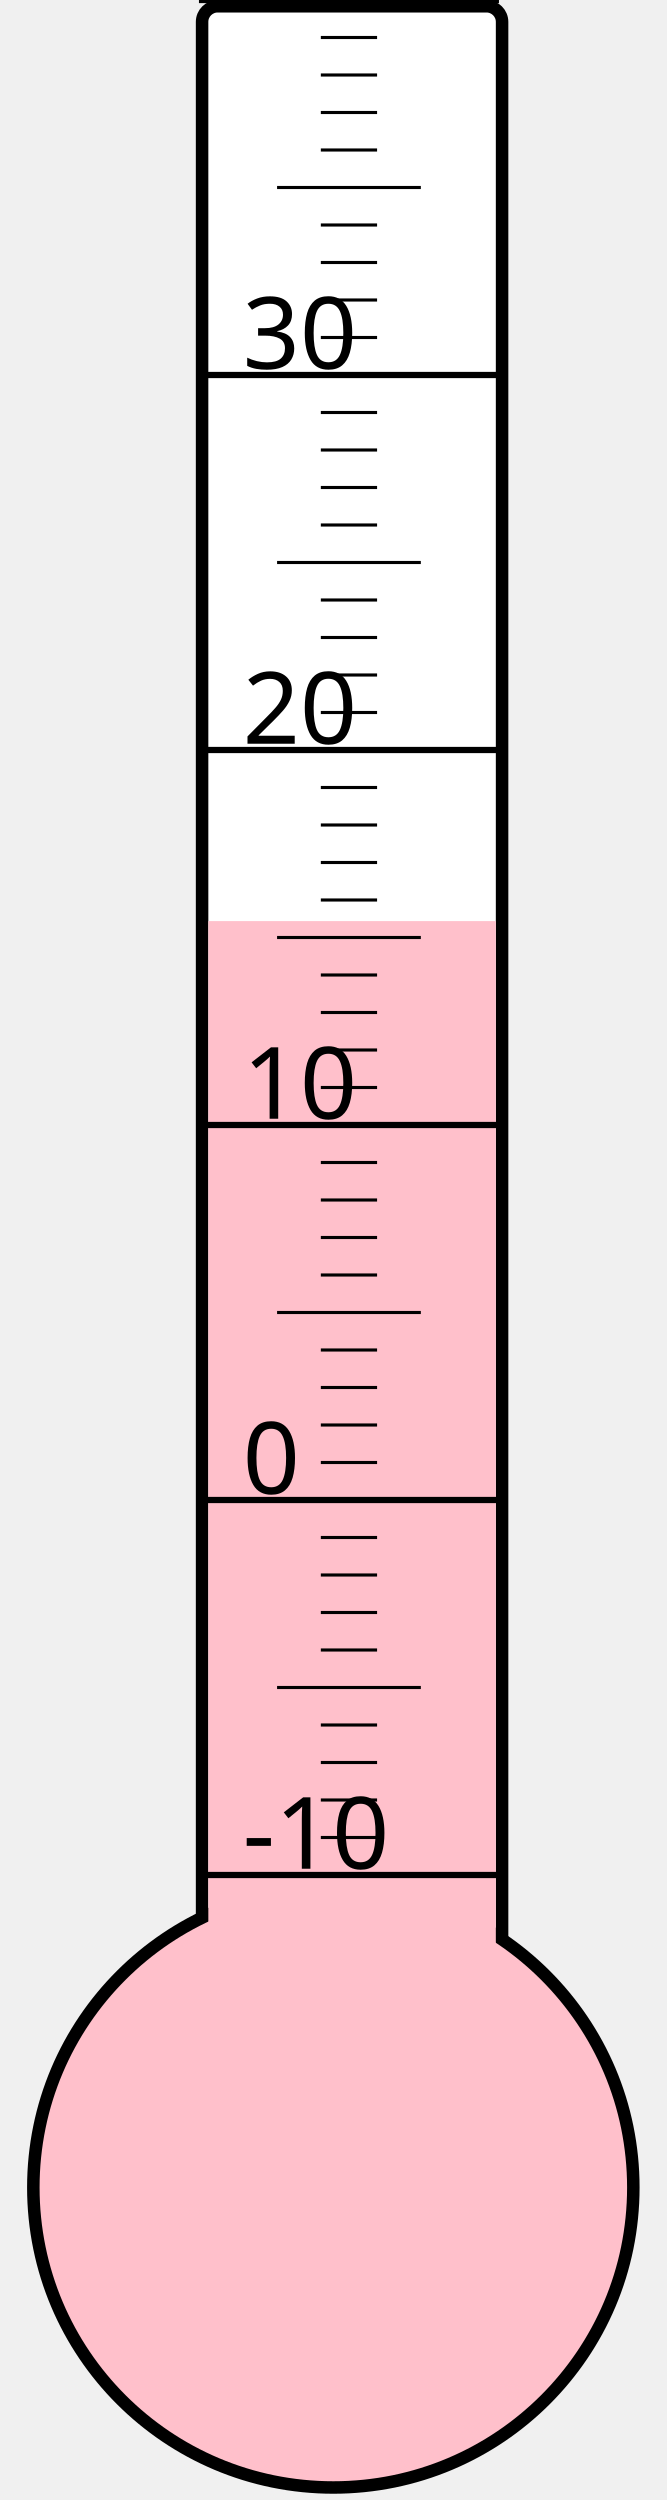
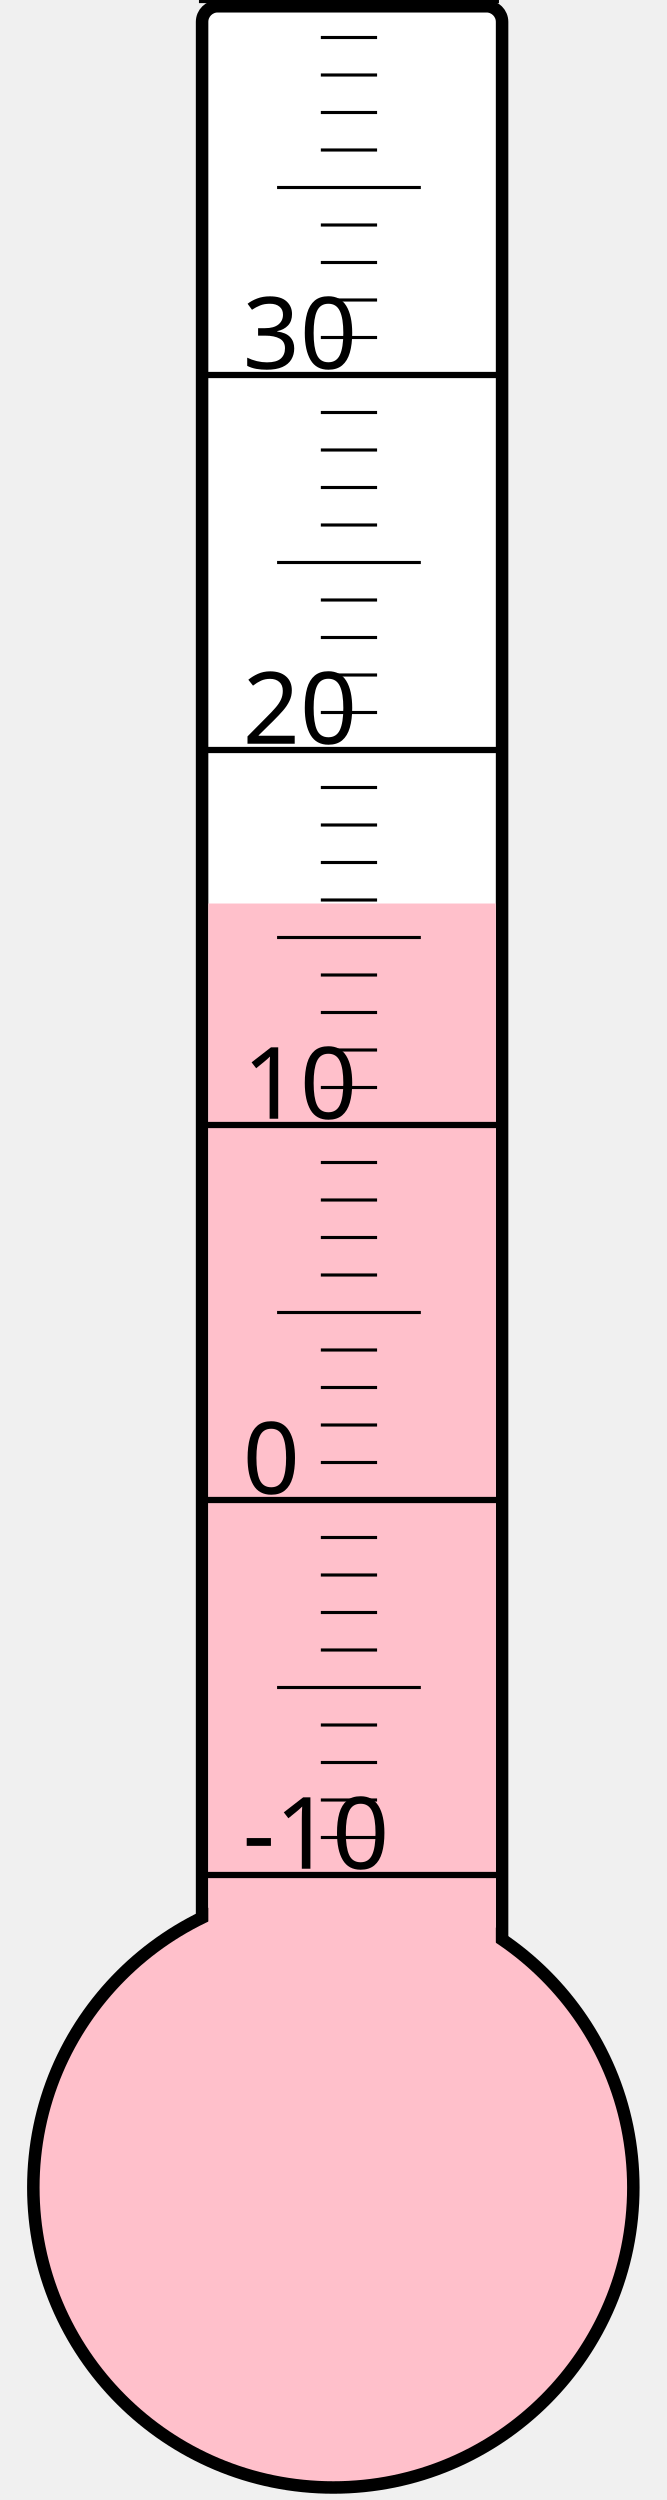
<svg xmlns="http://www.w3.org/2000/svg" width="40px" height="150px" viewBox="0 0 200 800">
  <rect width="200" height="800" x="0" y="0" style="fill: #ffffeb; fill-opacity: 0;" />
  <rect width="96" height="680" x="58" y="2" rx="5" ry="5" style="fill: white; fill-opacity: 1; stroke: black; stroke-width: 4;" />
  <circle cx="100" cy="700" r="96" style="fill: pink; stroke: black; stroke-width: 4;" />
-   <rect width="92" height="405.25" x="60" y="294.75" style="fill: pink; fill-opacity: 1; stroke-width: 0;" />
+   <rect width="92" height="410.875" x="60" y="289.125" style="fill: pink; fill-opacity: 1; stroke-width: 0;" />
  <text x="71" y="598" style="font-family: sans-serif; font-size: 24pt;">-10</text>
  <text x="71" y="478" style="font-family: sans-serif; font-size: 24pt;">0</text>
  <text x="71" y="358" style="font-family: sans-serif; font-size: 24pt;">10</text>
  <text x="71" y="238" style="font-family: sans-serif; font-size: 24pt;">20</text>
  <text x="71" y="118" style="font-family: sans-serif; font-size: 24pt;">30</text>
  <g style="stroke: black;">
    <line x1="57" y1="600" x2="153" y2="600" style="stroke-width: 2;" />
    <line x1="96" y1="588" x2="114" y2="588" style="stroke-width: 1;" />
    <line x1="96" y1="576" x2="114" y2="576" style="stroke-width: 1;" />
    <line x1="96" y1="564" x2="114" y2="564" style="stroke-width: 1;" />
    <line x1="96" y1="552" x2="114" y2="552" style="stroke-width: 1;" />
    <line x1="82" y1="540" x2="128" y2="540" style="stroke-width: 1;" />
    <line x1="96" y1="528" x2="114" y2="528" style="stroke-width: 1;" />
    <line x1="96" y1="516" x2="114" y2="516" style="stroke-width: 1;" />
    <line x1="96" y1="504" x2="114" y2="504" style="stroke-width: 1;" />
    <line x1="96" y1="492" x2="114" y2="492" style="stroke-width: 1;" />
    <line x1="57" y1="480" x2="153" y2="480" style="stroke-width: 2;" />
    <line x1="96" y1="468" x2="114" y2="468" style="stroke-width: 1;" />
    <line x1="96" y1="456" x2="114" y2="456" style="stroke-width: 1;" />
    <line x1="96" y1="444" x2="114" y2="444" style="stroke-width: 1;" />
    <line x1="96" y1="432" x2="114" y2="432" style="stroke-width: 1;" />
    <line x1="82" y1="420" x2="128" y2="420" style="stroke-width: 1;" />
    <line x1="96" y1="408" x2="114" y2="408" style="stroke-width: 1;" />
    <line x1="96" y1="396" x2="114" y2="396" style="stroke-width: 1;" />
    <line x1="96" y1="384" x2="114" y2="384" style="stroke-width: 1;" />
    <line x1="96" y1="372" x2="114" y2="372" style="stroke-width: 1;" />
    <line x1="57" y1="360" x2="153" y2="360" style="stroke-width: 2;" />
    <line x1="96" y1="348" x2="114" y2="348" style="stroke-width: 1;" />
    <line x1="96" y1="336" x2="114" y2="336" style="stroke-width: 1;" />
    <line x1="96" y1="324" x2="114" y2="324" style="stroke-width: 1;" />
    <line x1="96" y1="312" x2="114" y2="312" style="stroke-width: 1;" />
    <line x1="82" y1="300" x2="128" y2="300" style="stroke-width: 1;" />
    <line x1="96" y1="288" x2="114" y2="288" style="stroke-width: 1;" />
    <line x1="96" y1="276" x2="114" y2="276" style="stroke-width: 1;" />
    <line x1="96" y1="264" x2="114" y2="264" style="stroke-width: 1;" />
    <line x1="96" y1="252" x2="114" y2="252" style="stroke-width: 1;" />
    <line x1="57" y1="240" x2="153" y2="240" style="stroke-width: 2;" />
    <line x1="96" y1="228" x2="114" y2="228" style="stroke-width: 1;" />
    <line x1="96" y1="216" x2="114" y2="216" style="stroke-width: 1;" />
    <line x1="96" y1="204" x2="114" y2="204" style="stroke-width: 1;" />
    <line x1="96" y1="192" x2="114" y2="192" style="stroke-width: 1;" />
    <line x1="82" y1="180" x2="128" y2="180" style="stroke-width: 1;" />
    <line x1="96" y1="168" x2="114" y2="168" style="stroke-width: 1;" />
    <line x1="96" y1="156" x2="114" y2="156" style="stroke-width: 1;" />
    <line x1="96" y1="144" x2="114" y2="144" style="stroke-width: 1;" />
    <line x1="96" y1="132" x2="114" y2="132" style="stroke-width: 1;" />
    <line x1="57" y1="120" x2="153" y2="120" style="stroke-width: 2;" />
    <line x1="96" y1="108" x2="114" y2="108" style="stroke-width: 1;" />
    <line x1="96" y1="96" x2="114" y2="96" style="stroke-width: 1;" />
    <line x1="96" y1="84" x2="114" y2="84" style="stroke-width: 1;" />
    <line x1="96" y1="72" x2="114" y2="72" style="stroke-width: 1;" />
    <line x1="82" y1="60" x2="128" y2="60" style="stroke-width: 1;" />
    <line x1="96" y1="48" x2="114" y2="48" style="stroke-width: 1;" />
    <line x1="96" y1="36" x2="114" y2="36" style="stroke-width: 1;" />
    <line x1="96" y1="24" x2="114" y2="24" style="stroke-width: 1;" />
    <line x1="96" y1="12" x2="114" y2="12" style="stroke-width: 1;" />
    <line x1="57" y1="0" x2="153" y2="0" style="stroke-width: 2;" />
  </g>
</svg>
